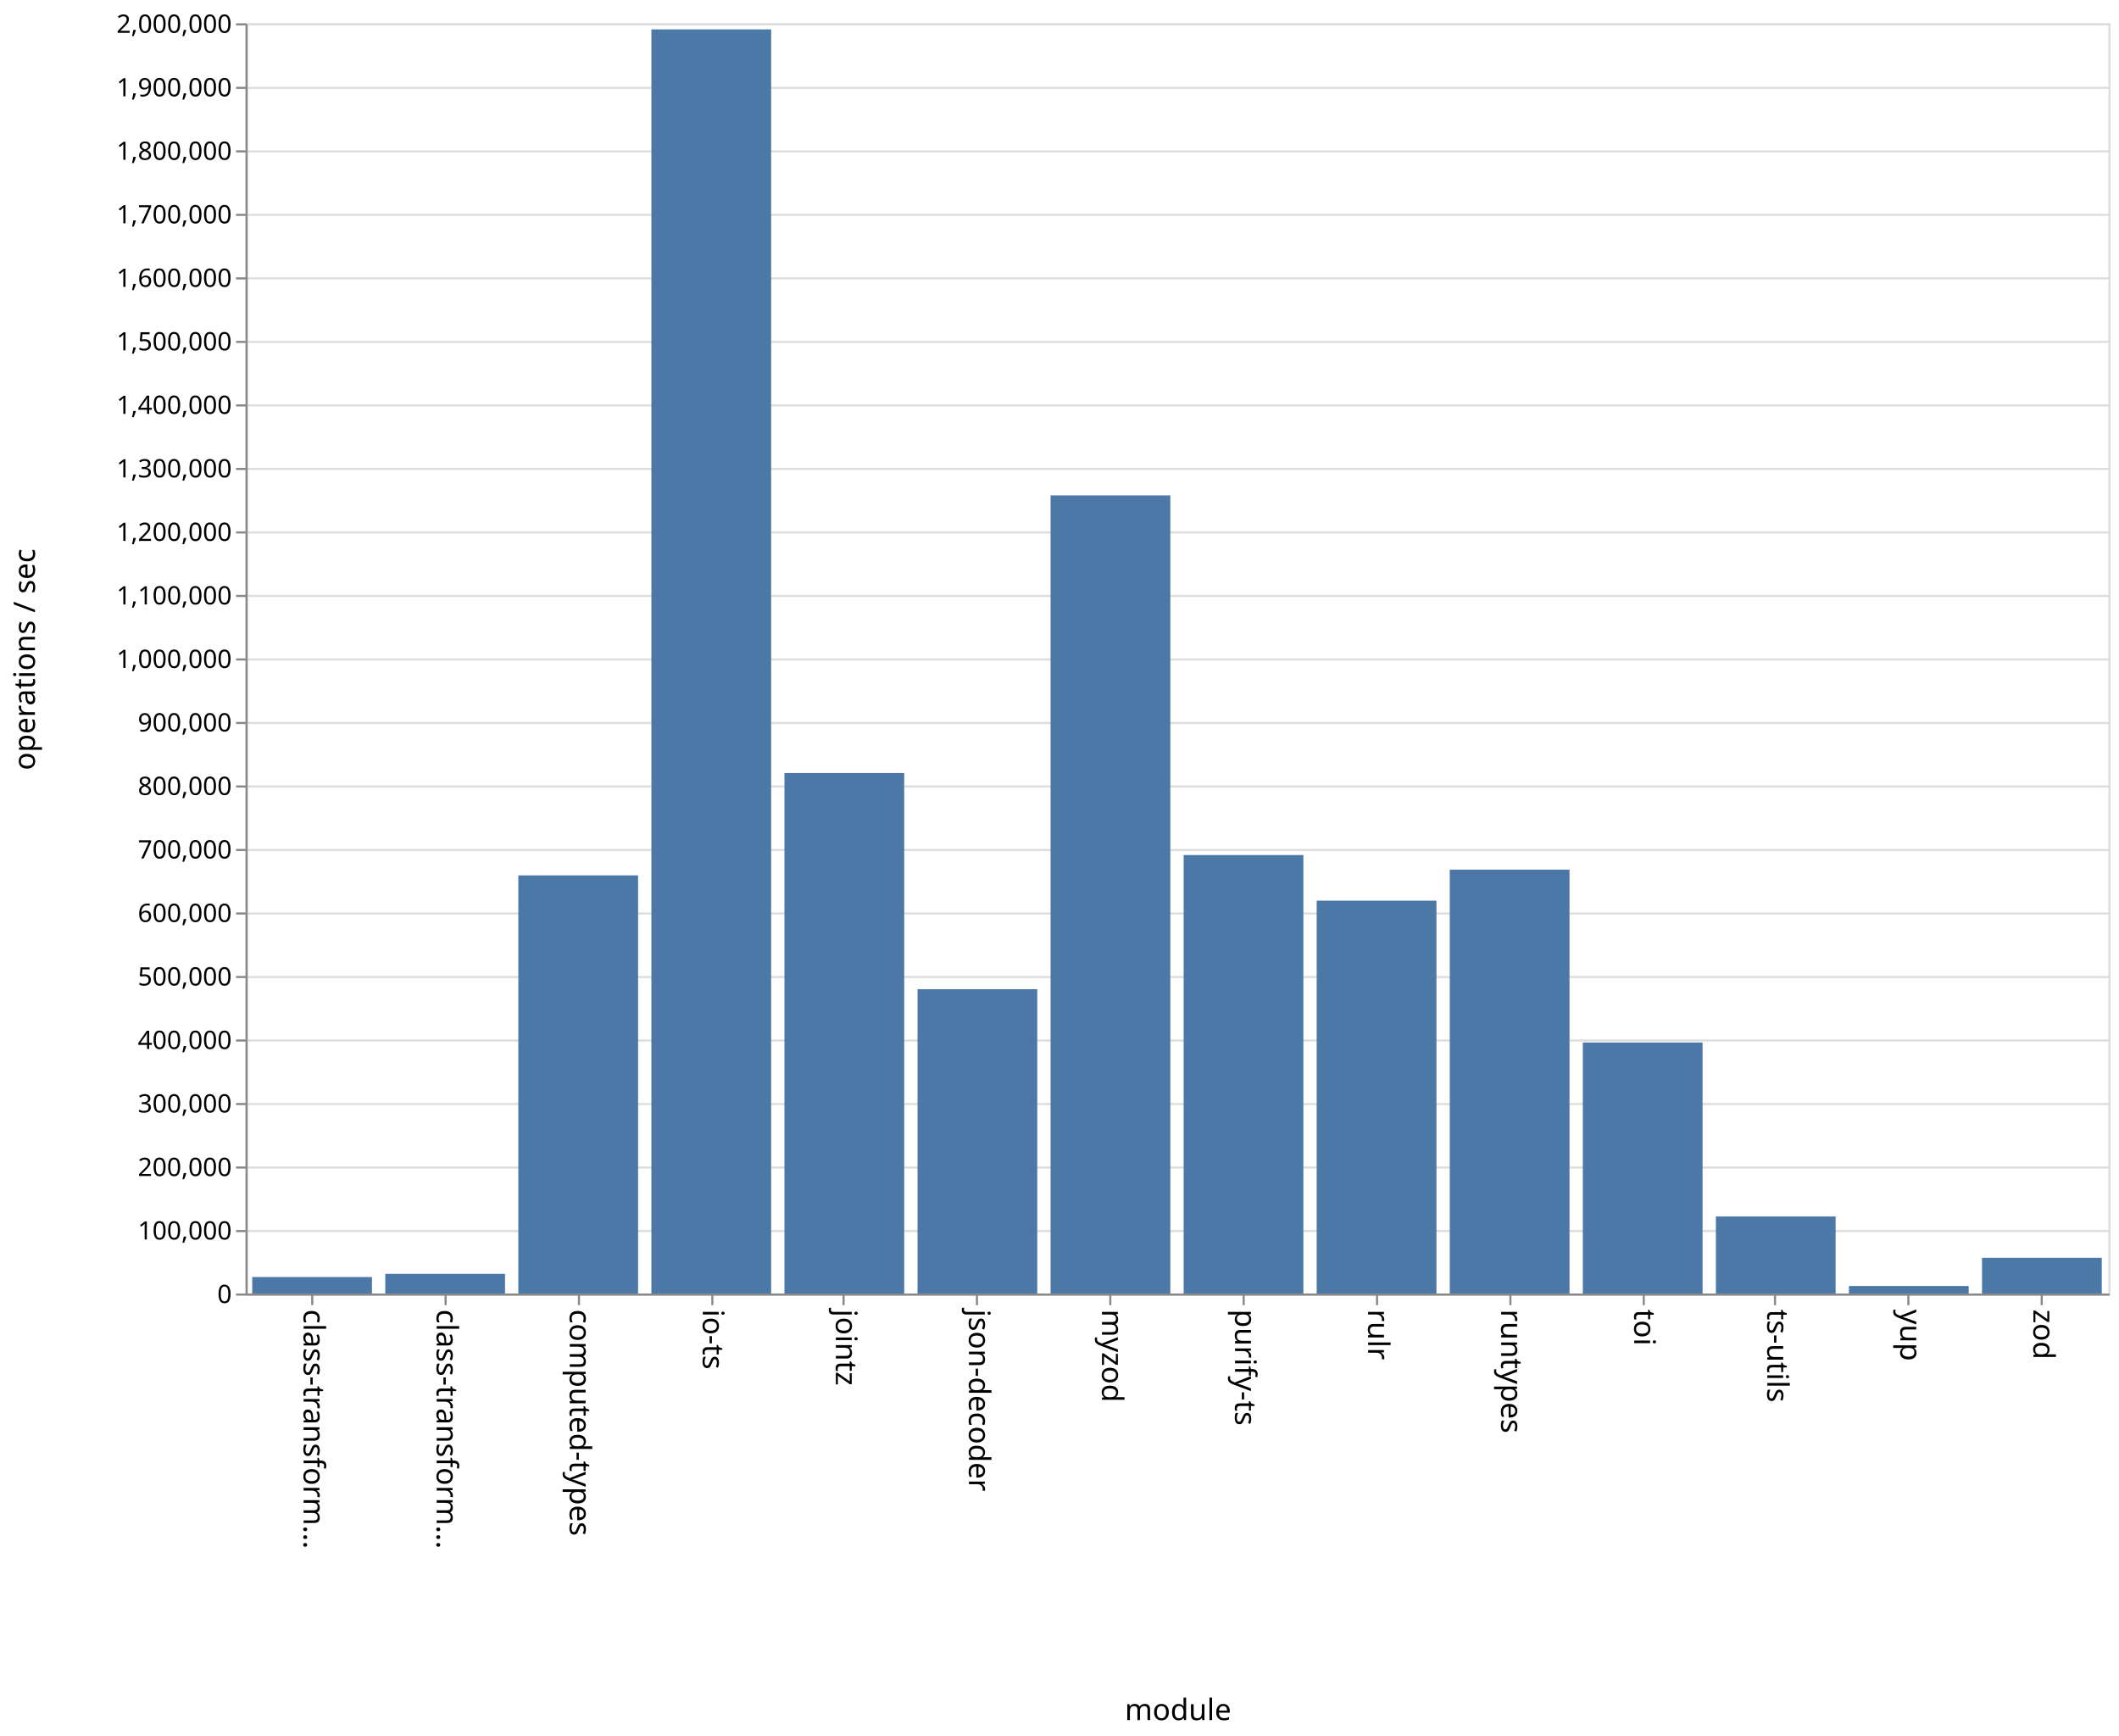
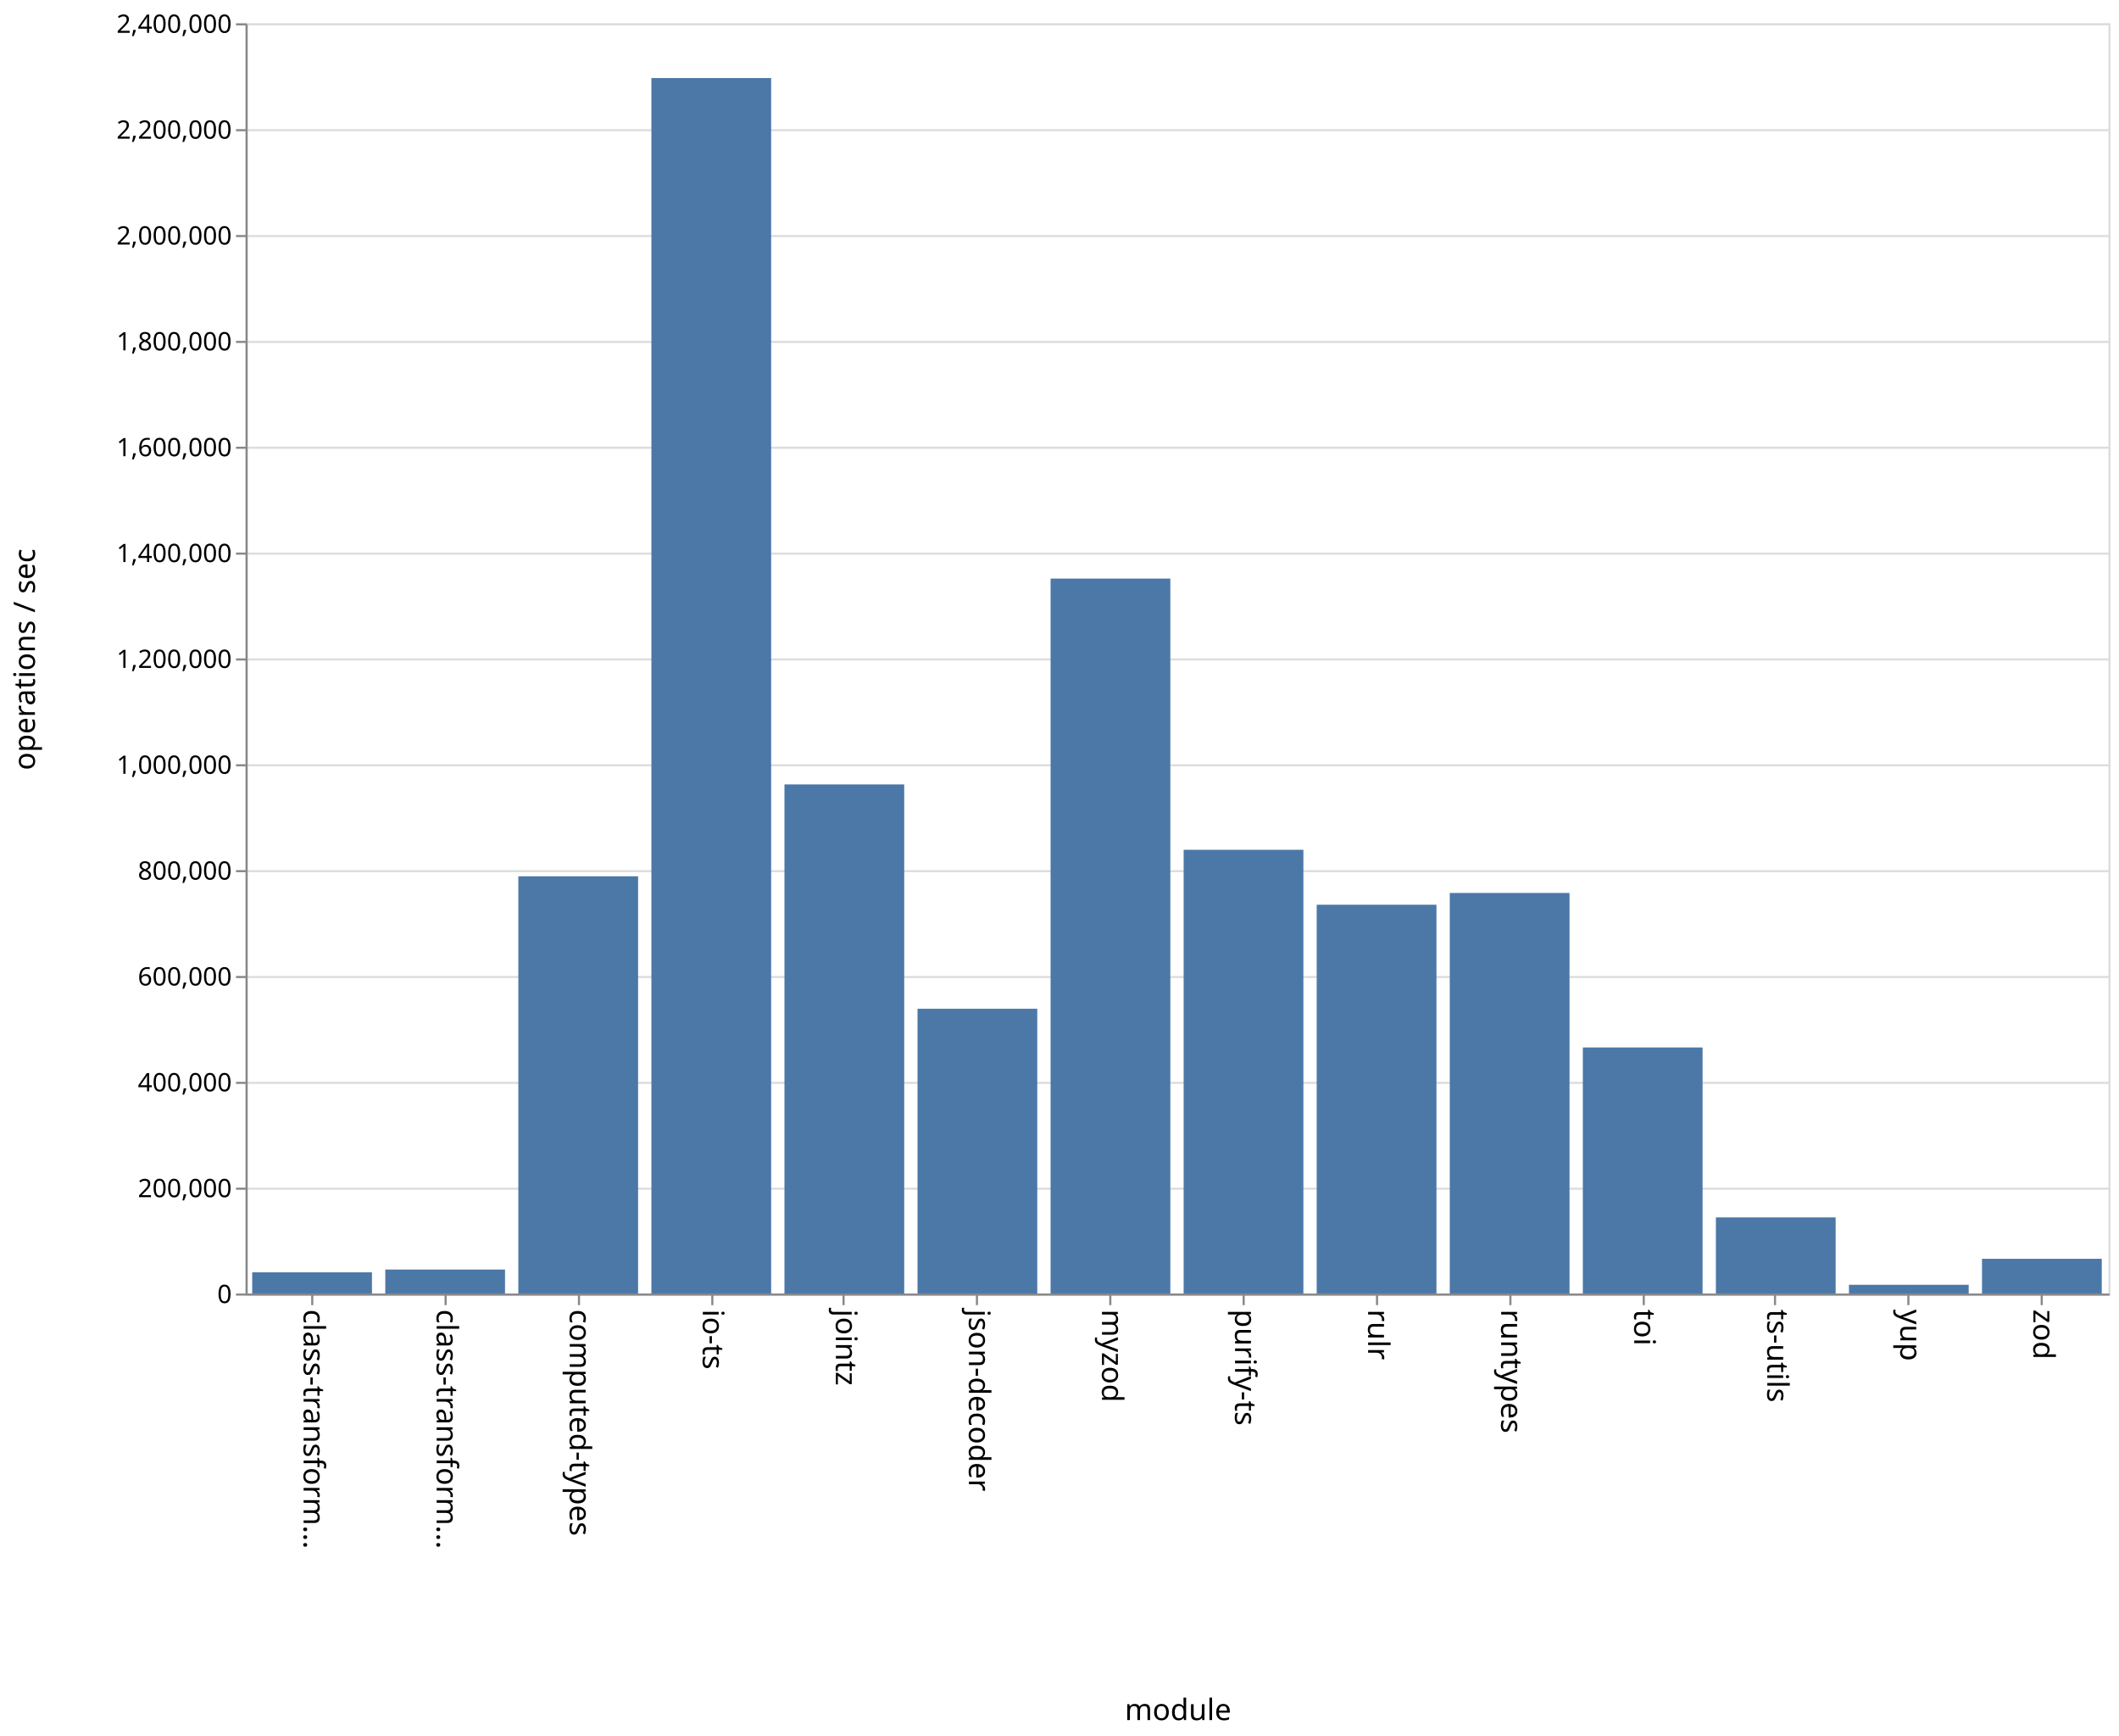
<svg xmlns="http://www.w3.org/2000/svg" class="marks" width="1001" height="820">
  <path fill="#fff" d="M0 0h1001v820H0z" />
  <g class="mark-group role-frame root" aria-roledescription="group mark container" fill="none" stroke-miterlimit="10">
    <path class="background" aria-hidden="true" d="M116.5 11.5h880v600h-880z" stroke="#ddd" />
    <g class="mark-group role-axis" aria-hidden="true">
      <path class="background" aria-hidden="true" d="M116.5 11.5z" pointer-events="none" />
      <g class="mark-rule role-axis-grid" pointer-events="none" stroke="#ddd">
-         <path d="M116.5 611.5h880M116.5 581.5h880M116.5 551.5h880M116.5 521.5h880M116.5 491.5h880M116.5 461.5h880M116.5 431.5h880M116.5 401.5h880M116.5 371.5h880M116.5 341.5h880M116.5 311.5h880M116.5 281.5h880M116.5 251.5h880M116.5 221.5h880M116.5 191.5h880M116.5 161.5h880M116.5 131.5h880M116.5 101.5h880M116.5 71.5h880M116.5 41.5h880M116.5 11.5h880" />
+         <path d="M116.5 611.5h880M116.5 561.5h880M116.5 511.5h880M116.5 461.5h880M116.5 411.5h880M116.5 361.5h880M116.5 311.5h880M116.5 261.5h880M116.5 211.5h880M116.5 161.5h880M116.5 111.5h880M116.5 61.5h880M116.5 11.5h880" />
      </g>
    </g>
    <g class="mark-group role-axis" aria-roledescription="axis" aria-label="X-axis titled 'module' for a discrete scale with 14 values: class-transformer-validator-async, class-transformer-validator-sync, computed-types, io-ts, jointz, ending with zod">
      <path class="background" aria-hidden="true" d="M116.5 611.5z" pointer-events="none" />
      <g class="mark-rule role-axis-tick" pointer-events="none" stroke="#888">
        <path d="M147.5 611.5v5M210.5 611.5v5M273.5 611.5v5M336.5 611.5v5M398.5 611.5v5M461.5 611.5v5M524.5 611.5v5M587.5 611.5v5M650.5 611.5v5M713.5 611.5v5M776.5 611.5v5M838.5 611.5v5M901.5 611.5v5M964.5 611.5v5" />
      </g>
      <g class="mark-text role-axis-label" pointer-events="none" font-family="sans-serif" font-size="14" fill="#000">
        <text transform="rotate(90 -237.536 380.964)">
                    class-transform…
                </text>
        <text transform="rotate(90 -206.107 412.393)">
                    class-transform…
                </text>
        <text transform="rotate(90 -174.679 443.821)">
                    computed-types
                </text>
        <text transform="rotate(90 -143.25 475.25)">
                    io-ts
                </text>
        <text transform="rotate(90 -111.821 506.679)">
                    jointz
                </text>
        <text transform="rotate(90 -80.393 538.107)">
                    json-decoder
                </text>
        <text transform="rotate(90 -48.964 569.536)">
                    myzod
                </text>
        <text transform="rotate(90 -17.536 600.964)">
                    purify-ts
                </text>
        <text transform="rotate(90 13.893 632.393)">
                    rulr
                </text>
        <text transform="rotate(90 45.321 663.821)">
                    runtypes
                </text>
        <text transform="rotate(90 76.75 695.25)">
                    toi
                </text>
        <text transform="rotate(90 108.179 726.679)">
                    ts-utils
                </text>
        <text transform="rotate(90 139.607 758.107)">
                    yup
                </text>
        <text transform="rotate(90 171.036 789.536)">
                    zod
                </text>
      </g>
      <path stroke="#888" d="M116.5 611.5h880" pointer-events="none" />
      <text text-anchor="middle" transform="translate(556.5 812.5)" font-family="sans-serif" font-size="14" fill="#000" pointer-events="none">
                module
            </text>
    </g>
-     <g class="mark-group role-axis" aria-roledescription="axis" aria-label="Y-axis titled 'operations / sec' for a linear scale with values from 0 to 2,000,000">
+     <g class="mark-group role-axis" aria-roledescription="axis" aria-label="Y-axis titled 'operations / sec' for a linear scale with values from 0 to 2,400,000">
      <path class="background" aria-hidden="true" d="M116.5 11.5z" pointer-events="none" />
      <g class="mark-rule role-axis-tick" pointer-events="none" stroke="#888">
-         <path d="M116.5 611.5h-5M116.5 581.5h-5M116.5 551.5h-5M116.5 521.5h-5M116.5 491.5h-5M116.5 461.5h-5M116.5 431.5h-5M116.5 401.5h-5M116.5 371.5h-5M116.5 341.5h-5M116.5 311.5h-5M116.5 281.5h-5M116.5 251.5h-5M116.5 221.5h-5M116.5 191.5h-5M116.5 161.5h-5M116.5 131.5h-5M116.5 101.5h-5M116.5 71.5h-5M116.5 41.5h-5M116.5 11.5h-5" />
+         <path d="M116.5 611.5h-5M116.5 561.5h-5M116.5 511.5h-5M116.5 461.5h-5M116.5 411.5h-5M116.5 361.5h-5M116.5 311.5h-5M116.5 261.5h-5M116.5 211.5h-5M116.5 161.5h-5M116.5 111.5h-5M116.5 61.5h-5M116.5 11.5h-5" />
      </g>
      <g class="mark-text role-axis-label" pointer-events="none" text-anchor="end" font-family="sans-serif" font-size="12" fill="#000">
        <text transform="translate(109.5 615.5)">
                    0
                </text>
-         <text transform="translate(109.5 585.5)">
-                     100,000
-                 </text>
-         <text transform="translate(109.5 555.5)">
+         <text transform="translate(109.5 565.5)">
                    200,000
                </text>
-         <text transform="translate(109.5 525.5)">
-                     300,000
-                 </text>
-         <text transform="translate(109.5 495.5)">
+         <text transform="translate(109.5 515.5)">
                    400,000
                </text>
        <text transform="translate(109.5 465.5)">
-                     500,000
-                 </text>
-         <text transform="translate(109.5 435.5)">
                    600,000
                </text>
-         <text transform="translate(109.5 405.5)">
-                     700,000
-                 </text>
-         <text transform="translate(109.5 375.5)">
+         <text transform="translate(109.5 415.5)">
                    800,000
                </text>
-         <text transform="translate(109.5 345.5)">
-                     900,000
+         <text transform="translate(109.5 365.5)">
+                     1,000,000
                </text>
        <text transform="translate(109.5 315.5)">
-                     1,000,000
-                 </text>
-         <text transform="translate(109.5 285.5)">
-                     1,100,000
-                 </text>
-         <text transform="translate(109.5 255.5)">
                    1,200,000
                </text>
-         <text transform="translate(109.5 225.5)">
-                     1,300,000
-                 </text>
-         <text transform="translate(109.5 195.5)">
+         <text transform="translate(109.5 265.5)">
                    1,400,000
                </text>
-         <text transform="translate(109.5 165.5)">
-                     1,500,000
-                 </text>
-         <text transform="translate(109.5 135.5)">
+         <text transform="translate(109.5 215.5)">
                    1,600,000
                </text>
-         <text transform="translate(109.5 105.5)">
-                     1,700,000
-                 </text>
-         <text transform="translate(109.5 75.5)">
+         <text transform="translate(109.5 165.5)">
                    1,800,000
                </text>
-         <text transform="translate(109.5 45.5)">
-                     1,900,000
+         <text transform="translate(109.5 115.5)">
+                     2,000,000
+                 </text>
+         <text transform="translate(109.5 65.5)">
+                     2,200,000
                </text>
        <text transform="translate(109.5 15.5)">
-                     2,000,000
+                     2,400,000
                </text>
      </g>
      <path stroke="#888" d="M116.5 611.5v-600" pointer-events="none" />
      <text text-anchor="middle" transform="rotate(-90 164 147.5)" font-family="sans-serif" font-size="14" fill="#000" pointer-events="none">
                operations / sec
            </text>
    </g>
    <g class="mark-rect role-mark marks" aria-roledescription="rect mark container" fill="#4c78a8">
-       <path aria-label="operations / sec: 25947; module: class-transformer-validator-async" aria-roledescription="bar" d="M119.143 603.216h56.571V611h-56.571z" />
-       <path aria-label="operations / sec: 30954; module: class-transformer-validator-sync" aria-roledescription="bar" d="M182 601.714h56.571V611H182z" />
-       <path aria-label="operations / sec: 658370; module: computed-types" aria-roledescription="bar" d="M244.857 413.489h56.572V611h-56.572z" />
-       <path aria-label="operations / sec: 1990392; module: io-ts" aria-roledescription="bar" d="M307.714 13.882h56.572V611h-56.572z" />
-       <path aria-label="operations / sec: 819572; module: jointz" aria-roledescription="bar" d="M370.571 365.128h56.572V611H370.57z" />
-       <path aria-label="operations / sec: 479143; module: json-decoder" aria-roledescription="bar" d="M433.429 467.257H490V611h-56.571z" />
-       <path aria-label="operations / sec: 1256650; module: myzod" aria-roledescription="bar" d="M496.286 234.005h56.571V611h-56.571z" />
-       <path aria-label="operations / sec: 690365; module: purify-ts" aria-roledescription="bar" d="M559.143 403.89h56.571V611h-56.571z" />
-       <path aria-label="operations / sec: 618533; module: rulr" aria-roledescription="bar" d="M622 425.44h56.571V611H622z" />
-       <path aria-label="operations / sec: 667389; module: runtypes" aria-roledescription="bar" d="M684.857 410.783h56.572V611h-56.572z" />
-       <path aria-label="operations / sec: 395197; module: toi" aria-roledescription="bar" d="M747.714 492.44h56.572V611h-56.572z" />
-       <path aria-label="operations / sec: 121255; module: ts-utils" aria-roledescription="bar" d="M810.571 574.623h56.572V611H810.57z" />
-       <path aria-label="operations / sec: 11824; module: yup" aria-roledescription="bar" d="M873.429 607.453H930V611h-56.571z" />
-       <path aria-label="operations / sec: 56283; module: zod" aria-roledescription="bar" d="M936.286 594.115h56.571V611h-56.571z" />
+       <path aria-label="operations / sec: 40049; module: class-transformer-validator-async" aria-roledescription="bar" d="M119.143 600.988h56.571V611h-56.571z" />
+       <path aria-label="operations / sec: 45287; module: class-transformer-validator-sync" aria-roledescription="bar" d="M182 599.678h56.571V611H182z" />
+       <path aria-label="operations / sec: 788296; module: computed-types" aria-roledescription="bar" d="M244.857 413.926h56.572V611h-56.572z" />
+       <path aria-label="operations / sec: 2296545; module: io-ts" aria-roledescription="bar" d="M307.714 36.864h56.572V611h-56.572z" />
+       <path aria-label="operations / sec: 961858; module: jointz" aria-roledescription="bar" d="M370.571 370.536h56.572V611H370.57z" />
+       <path aria-label="operations / sec: 538005; module: json-decoder" aria-roledescription="bar" d="M433.429 476.499H490V611h-56.571z" />
+       <path aria-label="operations / sec: 1350793; module: myzod" aria-roledescription="bar" d="M496.286 273.302h56.571V611h-56.571z" />
+       <path aria-label="operations / sec: 838367; module: purify-ts" aria-roledescription="bar" d="M559.143 401.408h56.571V611h-56.571z" />
+       <path aria-label="operations / sec: 734552; module: rulr" aria-roledescription="bar" d="M622 427.362h56.571V611H622z" />
+       <path aria-label="operations / sec: 756807; module: runtypes" aria-roledescription="bar" d="M684.857 421.798h56.572V611h-56.572z" />
+       <path aria-label="operations / sec: 464875; module: toi" aria-roledescription="bar" d="M747.714 494.781h56.572V611h-56.572z" />
+       <path aria-label="operations / sec: 143756; module: ts-utils" aria-roledescription="bar" d="M810.571 575.061h56.572V611H810.57z" />
+       <path aria-label="operations / sec: 16457; module: yup" aria-roledescription="bar" d="M873.429 606.886H930V611h-56.571z" />
+       <path aria-label="operations / sec: 65558; module: zod" aria-roledescription="bar" d="M936.286 594.61h56.571V611h-56.571z" />
    </g>
  </g>
</svg>
